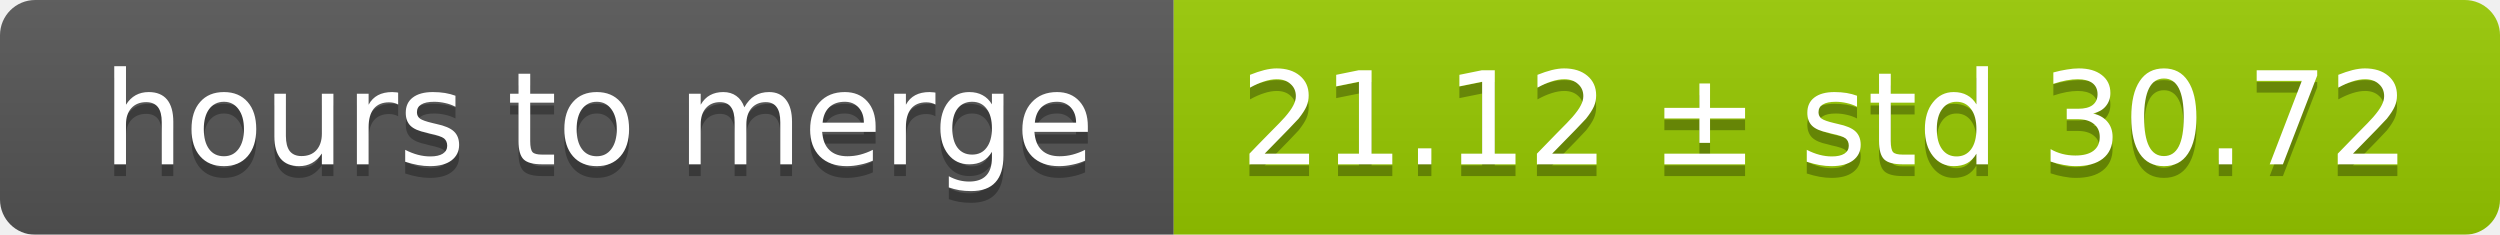
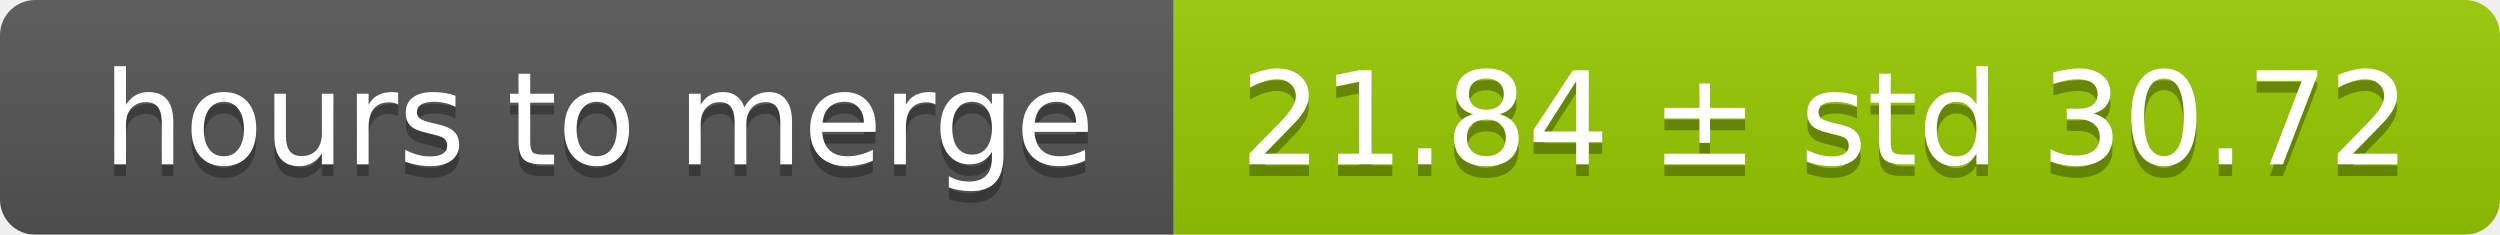
<svg xmlns="http://www.w3.org/2000/svg" width="213" height="20">
  <linearGradient id="smooth" x2="0" y2="100%">
    <stop offset="0" stop-color="#bbb" stop-opacity=".1" />
    <stop offset="1" stop-opacity=".1" />
  </linearGradient>
  <mask id="round">
    <rect width="213" height="20" rx="3" fill="#fff" />
  </mask>
  <g mask="url(#round)">
    <rect width="100" height="20" fill="#555" />
    <rect x="100" width="113" height="20" fill="#97ca00" />
    <rect width="213" height="20" fill="url(#smooth)" />
  </g>
  <g fill="#fff" text-anchor="middle" font-family="DejaVu Sans,Verdana,Geneva,sans-serif" font-size="11">
    <text x="51" y="15" fill="#010101" fill-opacity=".3">hours to merge</text>
    <text x="51" y="14">hours to merge</text>
-     <text x="155.5" y="15" fill="#010101" fill-opacity=".3">21.12 ± std 30.72</text>
-     <text x="155.5" y="14">21.12 ± std 30.72</text>
+     <text x="155.5" y="15" fill="#010101" fill-opacity=".3">21.84 ± std 30.72</text>
+     <text x="155.5" y="14">21.84 ± std 30.72</text>
  </g>
</svg>
